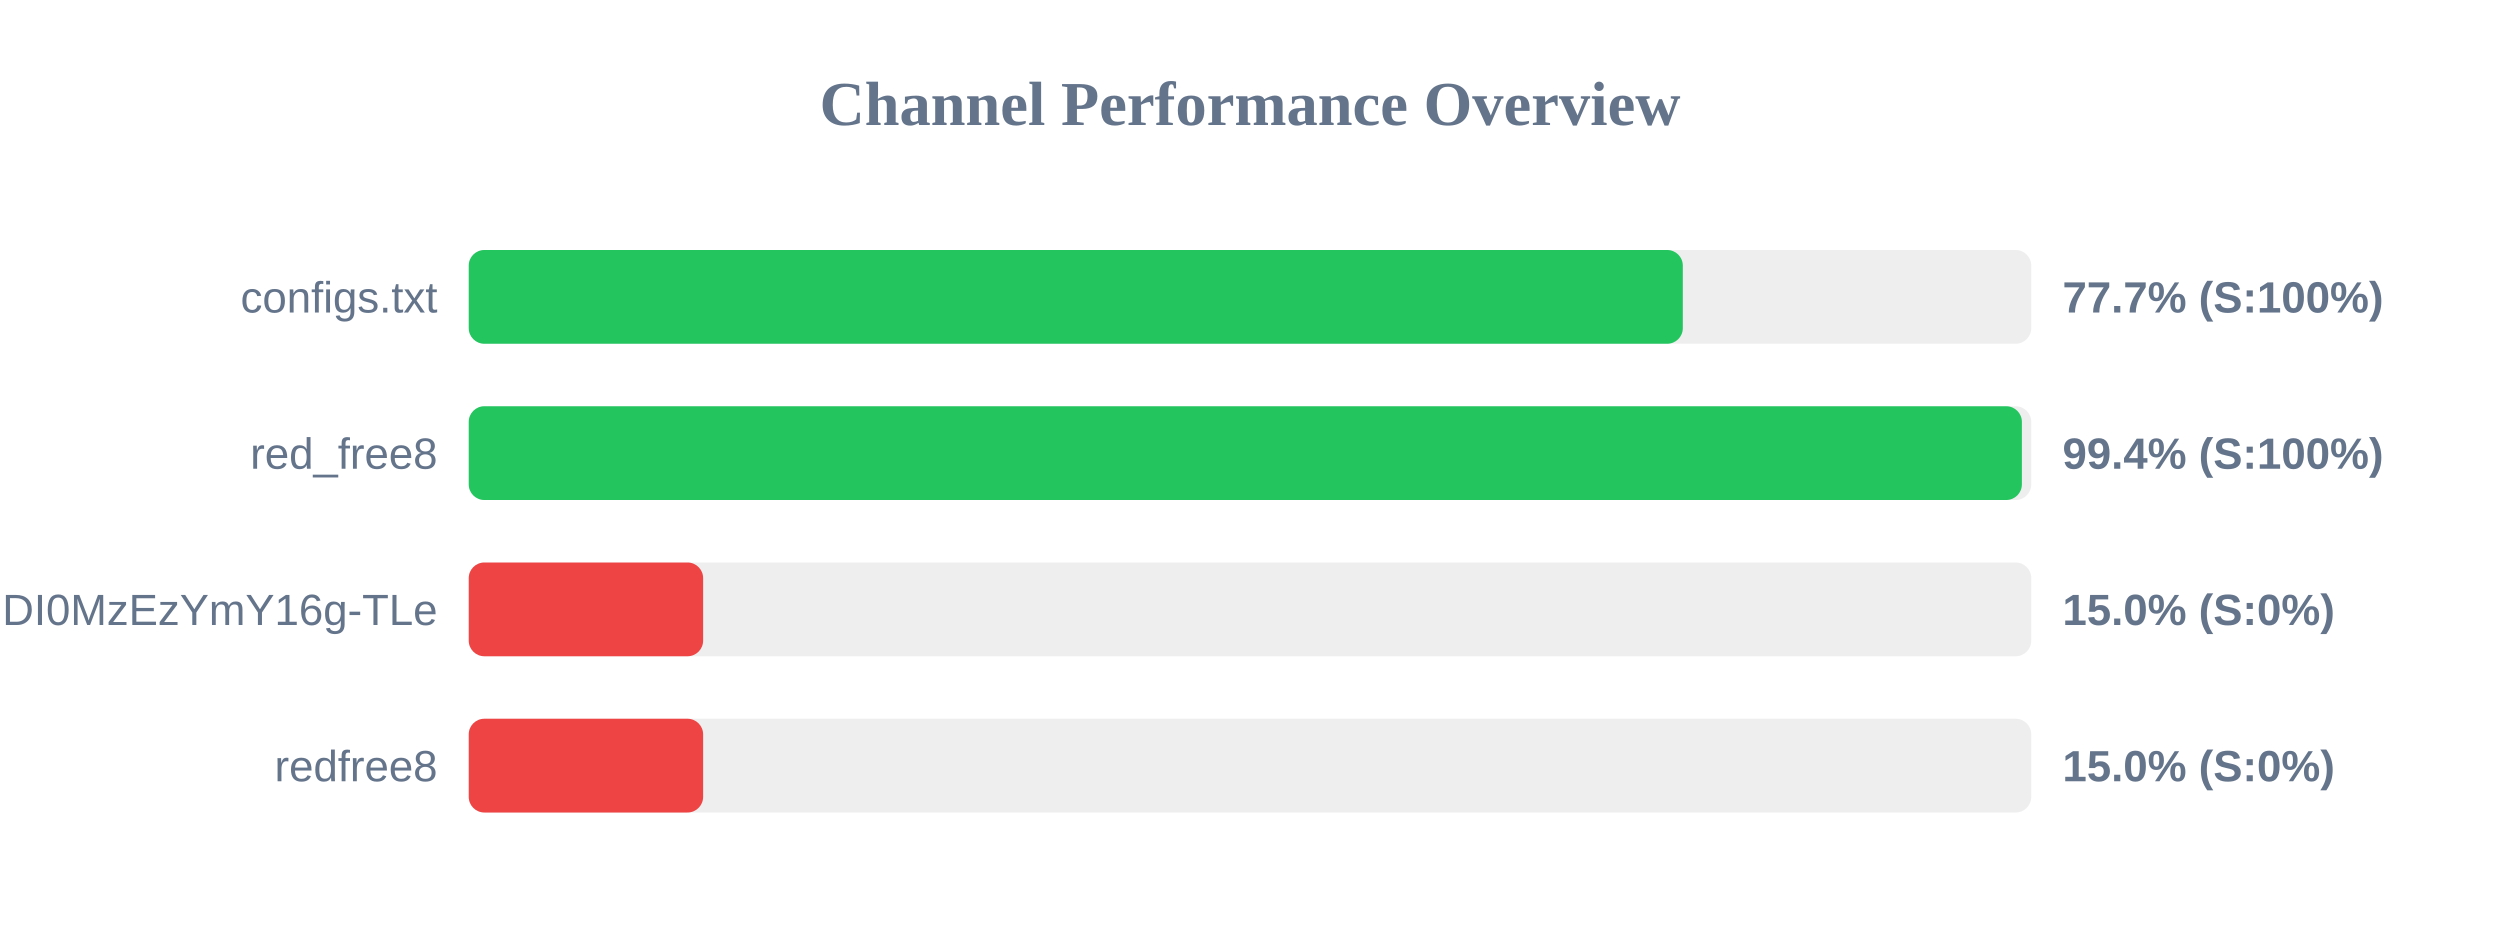
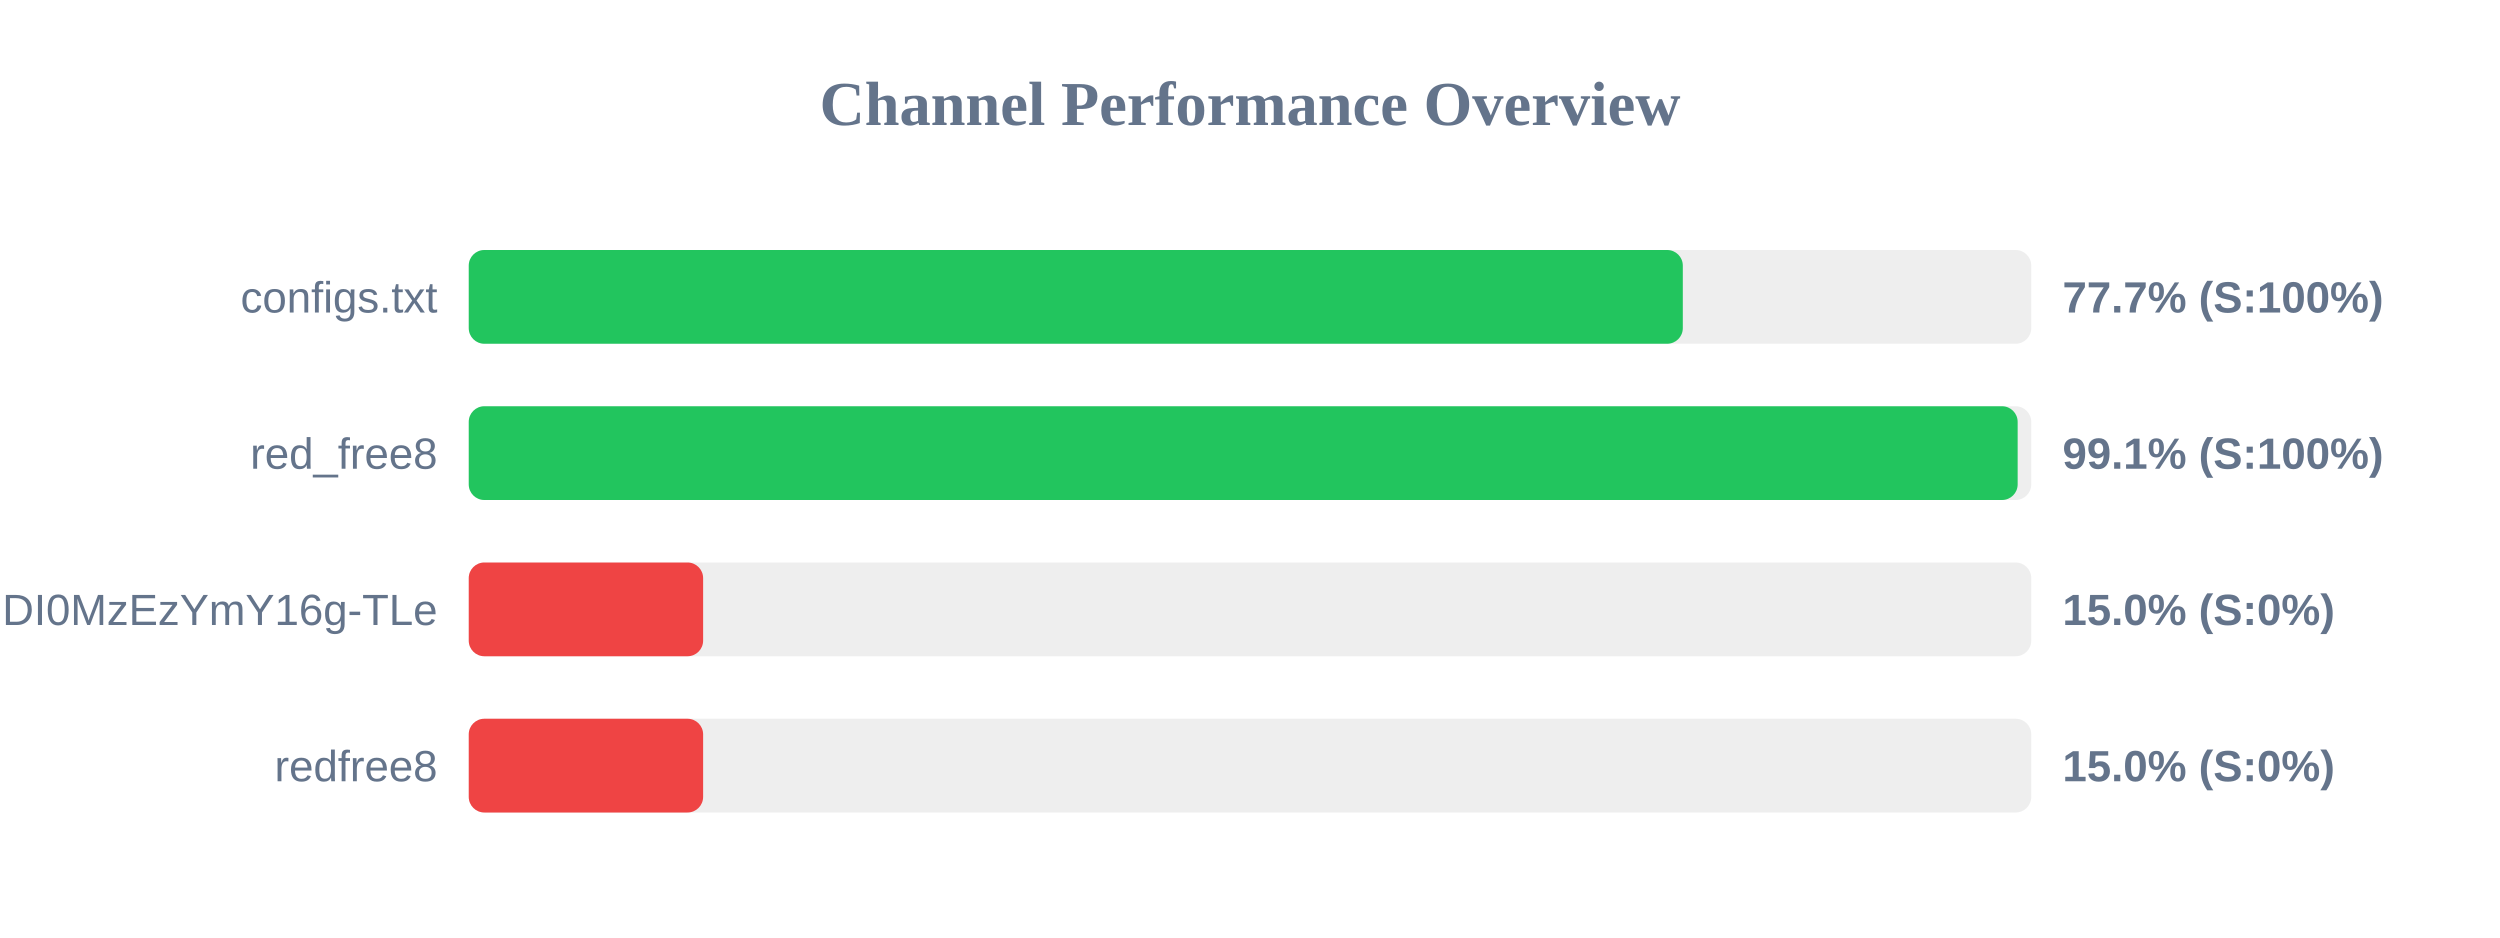
<svg xmlns="http://www.w3.org/2000/svg" width="800" height="300" version="1.1">
  <style>
        .row { font: 14px Arial; fill: #64748b; }
        .score { font: bold 14px Arial; fill: #64748b; }
    </style>
  <text x="400" y="40" text-anchor="middle" font-size="20px" font-weight="bold" fill="#64748b">Channel Performance Overview</text>
  <rect x="150" y="80" width="500" height="30" fill="#eee" rx="5" />
  <rect x="150" y="80" width="388.5" height="30" fill="#22c55e" rx="5" />
  <text x="140" y="100" text-anchor="end" class="row">configs.txt</text>
  <text x="660" y="100" text-anchor="start" class="score">77.7% (S:100%)</text>
  <rect x="150" y="130" width="500" height="30" fill="#eee" rx="5" />
-   <rect x="150" y="130" width="497.0" height="30" fill="#22c55e" rx="5" />
+   <rect x="150" y="130" width="495.65" height="30" fill="#22c55e" rx="5" />
  <text x="140" y="150" text-anchor="end" class="row">red_free8</text>
-   <text x="660" y="150" text-anchor="start" class="score">99.4% (S:100%)</text>
+   <text x="660" y="150" text-anchor="start" class="score">99.1% (S:100%)</text>
  <rect x="150" y="180" width="500" height="30" fill="#eee" rx="5" />
  <rect x="150" y="180" width="75.0" height="30" fill="#ef4444" rx="5" />
  <text x="140" y="200" text-anchor="end" class="row">NjEzODY1NDgyOCwxNzQ1NDI0MzEzYmY16g-TLe</text>
  <text x="660" y="200" text-anchor="start" class="score">15.0% (S:0%)</text>
  <rect x="150" y="230" width="500" height="30" fill="#eee" rx="5" />
  <rect x="150" y="230" width="75.0" height="30" fill="#ef4444" rx="5" />
  <text x="140" y="250" text-anchor="end" class="row">redfree8</text>
  <text x="660" y="250" text-anchor="start" class="score">15.0% (S:0%)</text>
</svg>
